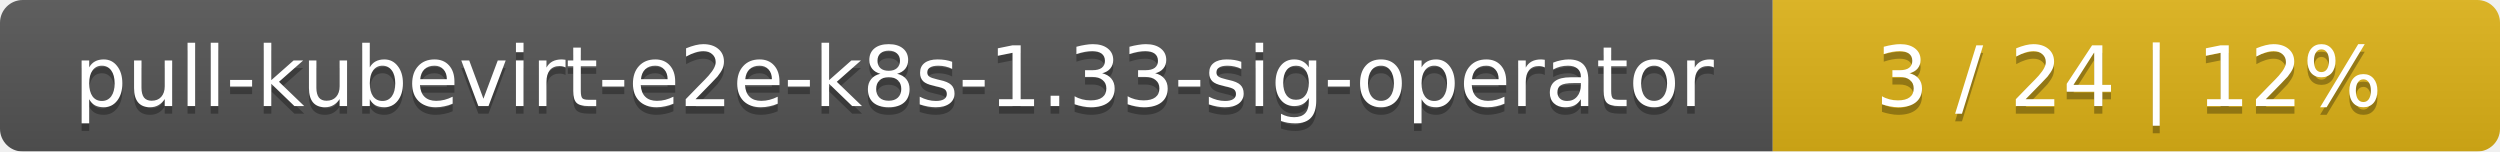
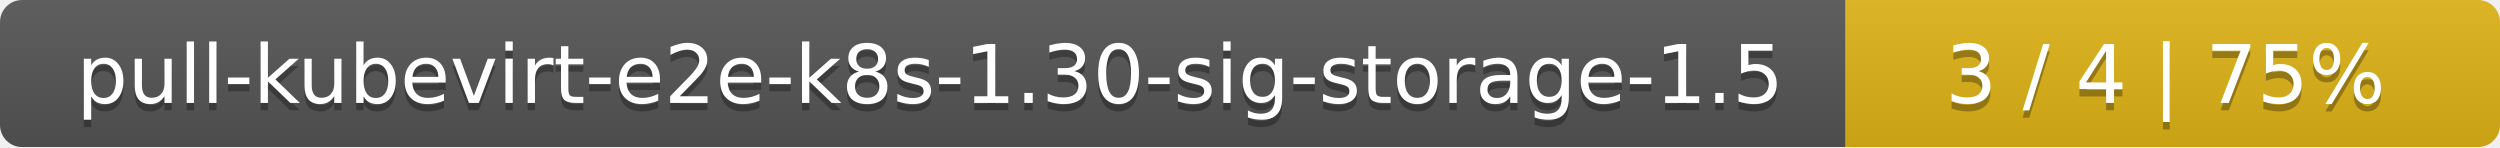
- <svg xmlns="http://www.w3.org/2000/svg" width="330" height="20">
+ <svg xmlns="http://www.w3.org/2000/svg" width="340" height="20">
  <linearGradient id="smooth" x2="0" y2="100%">
    <stop offset="0" stop-color="#bbb" stop-opacity=".1" />
    <stop offset="1" stop-opacity=".1" />
  </linearGradient>
  <mask id="round">
-     <rect width="330" height="20" rx="3" fill="#fff" />
+     <rect width="340" height="20" rx="3" fill="#fff" />
  </mask>
  <g mask="url(#round)">
-     <rect width="234" height="20" fill="#555" />
-     <rect x="234" width="96" height="20" fill="#dfb317" />
-     <rect width="330" height="20" fill="url(#smooth)" />
+     <rect width="251" height="20" fill="#555" />
+     <rect x="251" width="89" height="20" fill="#dfb317" />
+     <rect width="340" height="20" fill="url(#smooth)" />
  </g>
  <g fill="#fff" text-anchor="middle" font-family="DejaVu Sans,Verdana,Geneva,sans-serif" font-size="11">
-     <text x="118" y="15" fill="#010101" fill-opacity=".3">pull-kubevirt-e2e-k8s-1.33-sig-operator</text>
-     <text x="118" y="14">pull-kubevirt-e2e-k8s-1.33-sig-operator</text>
-     <text x="281" y="15" fill="#010101" fill-opacity=".3">3 / 24    |    12%</text>
-     <text x="281" y="14">3 / 24    |    12%</text>
+     <text x="126.5" y="15" fill="#010101" fill-opacity=".3">pull-kubevirt-e2e-k8s-1.30-sig-storage-1.5</text>
+     <text x="126.5" y="14">pull-kubevirt-e2e-k8s-1.30-sig-storage-1.5</text>
+     <text x="294.5" y="15" fill="#010101" fill-opacity=".3">3 / 4    |    75%</text>
+     <text x="294.5" y="14">3 / 4    |    75%</text>
  </g>
</svg>
